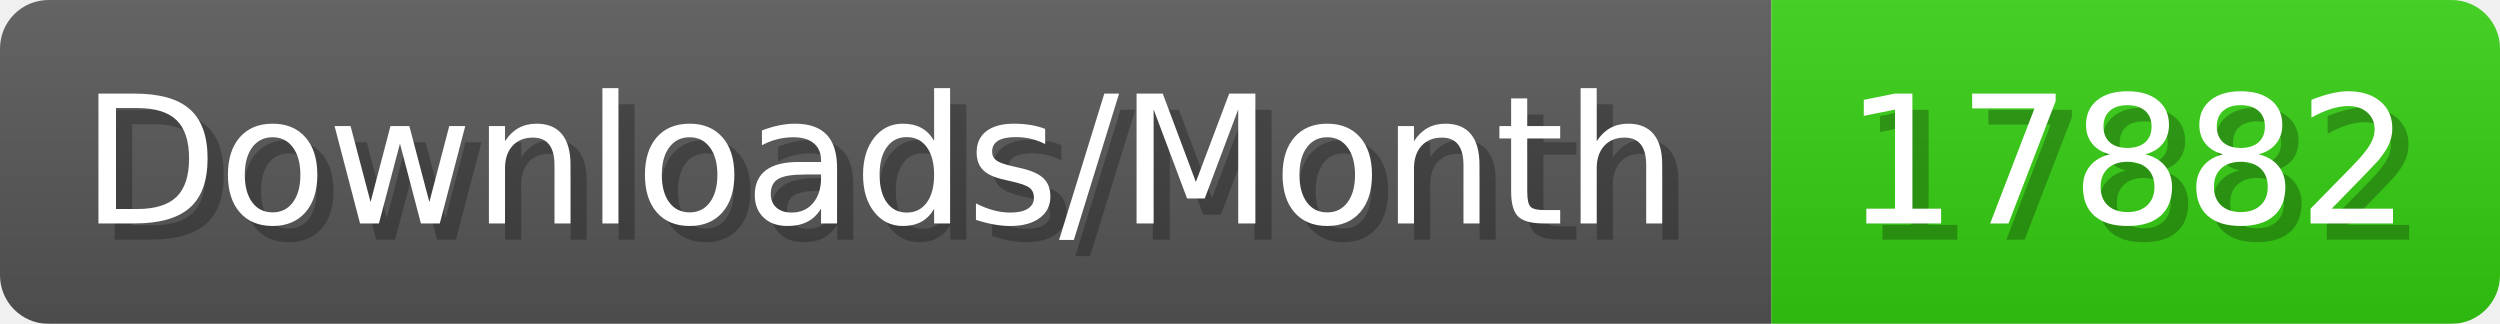
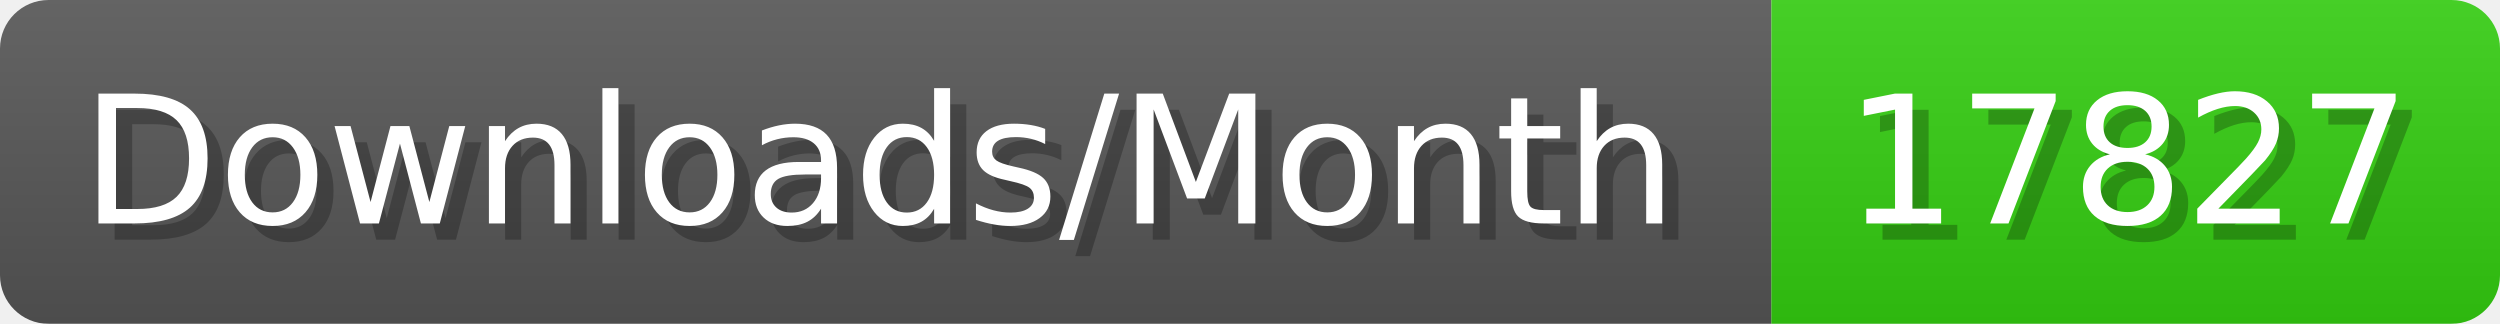
- <svg xmlns="http://www.w3.org/2000/svg" width="154.4" height="20" viewBox="0 0 1544 200" role="img" aria-label="Downloads/Month: 17882">
+ <svg xmlns="http://www.w3.org/2000/svg" width="154.4" height="20" viewBox="0 0 1544 200" role="img" aria-label="Downloads/Month: 17827">
  <linearGradient id="YlXUI" x2="0" y2="100%">
    <stop offset="0" stop-opacity=".1" stop-color="#EEE" />
    <stop offset="1" stop-opacity=".1" />
  </linearGradient>
  <mask id="JHhop">
    <rect width="1544" height="200" rx="30" fill="#FFF" />
  </mask>
  <g mask="url(#JHhop)">
    <rect width="1094" height="200" fill="#555" />
    <rect width="450" height="200" fill="#3C1" x="1094" />
    <rect width="1544" height="200" fill="url(#YlXUI)" />
  </g>
  <g aria-hidden="true" fill="#fff" text-anchor="start" font-family="Verdana,DejaVu Sans,sans-serif" font-size="110">
    <text x="60" y="148" textLength="994" fill="#000" opacity="0.25">Downloads/Month</text>
    <text x="50" y="138" textLength="994">Downloads/Month</text>
-     <text x="1149" y="148" textLength="350" fill="#000" opacity="0.25">17882</text>
-     <text x="1139" y="138" textLength="350">17882</text>
+     <text x="1149" y="148" textLength="350" fill="#000" opacity="0.25">17827</text>
+     <text x="1139" y="138" textLength="350">17827</text>
  </g>
</svg>
